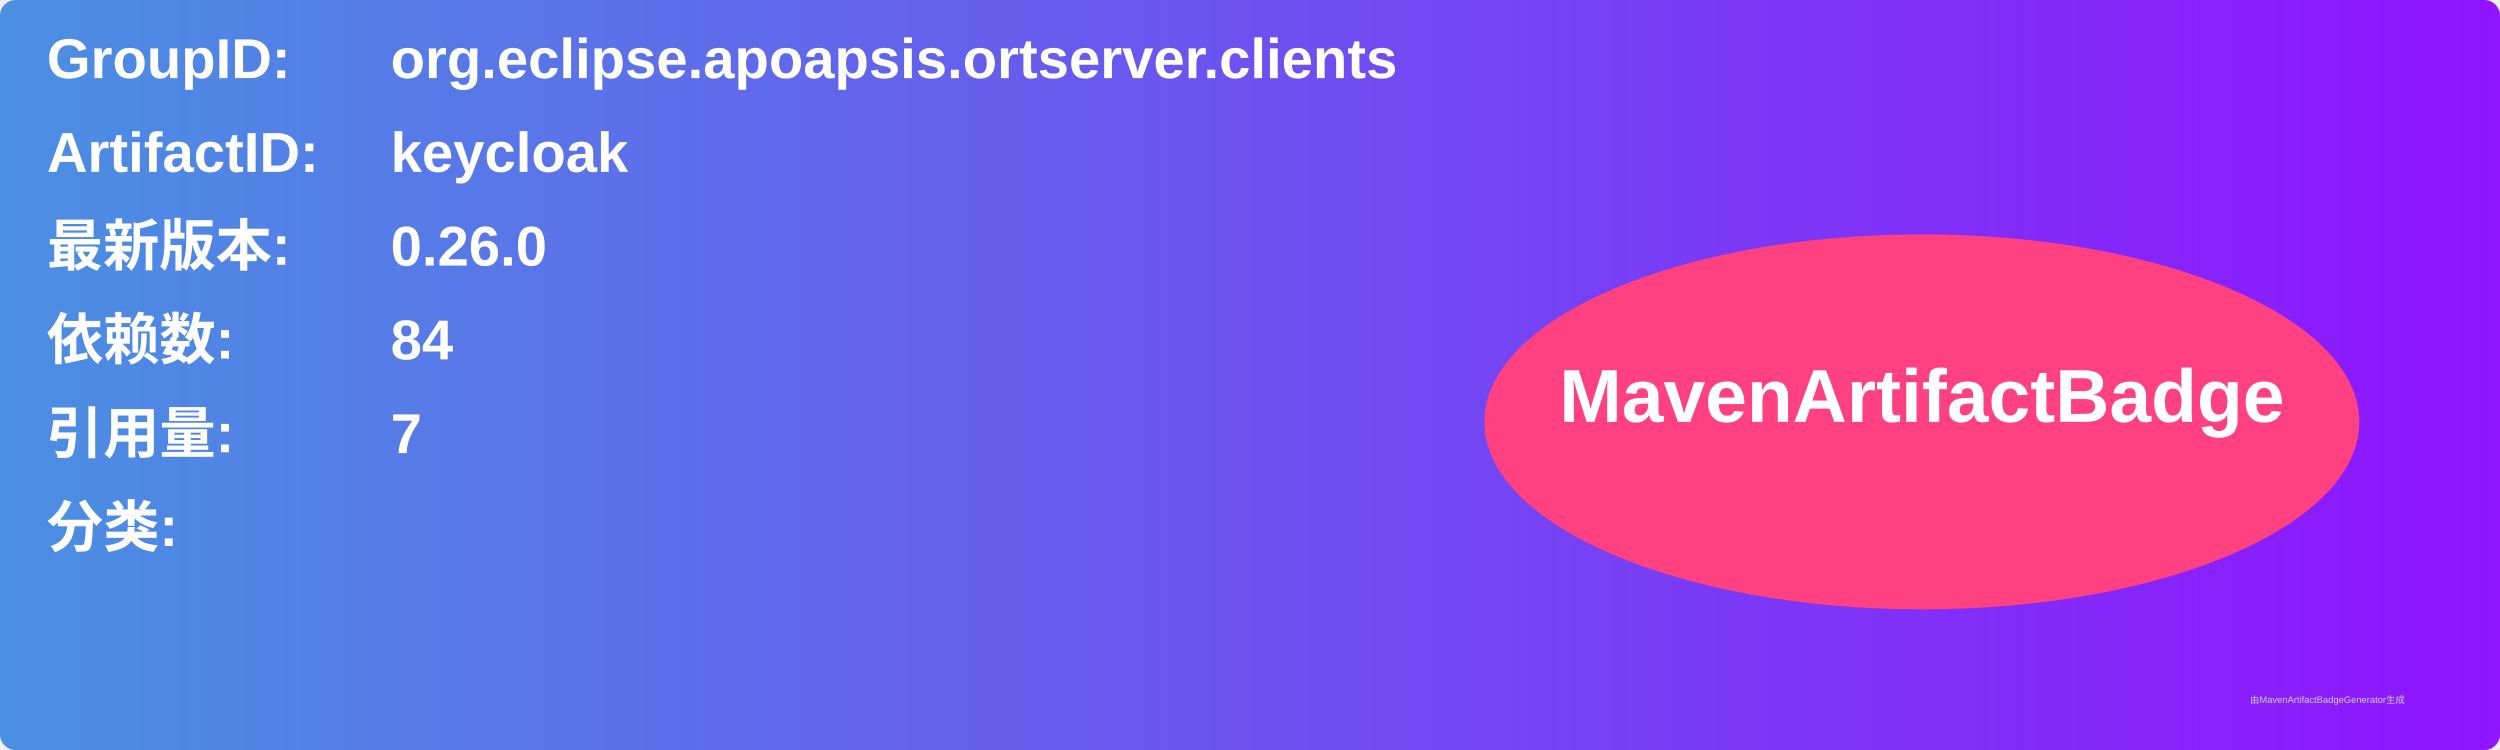
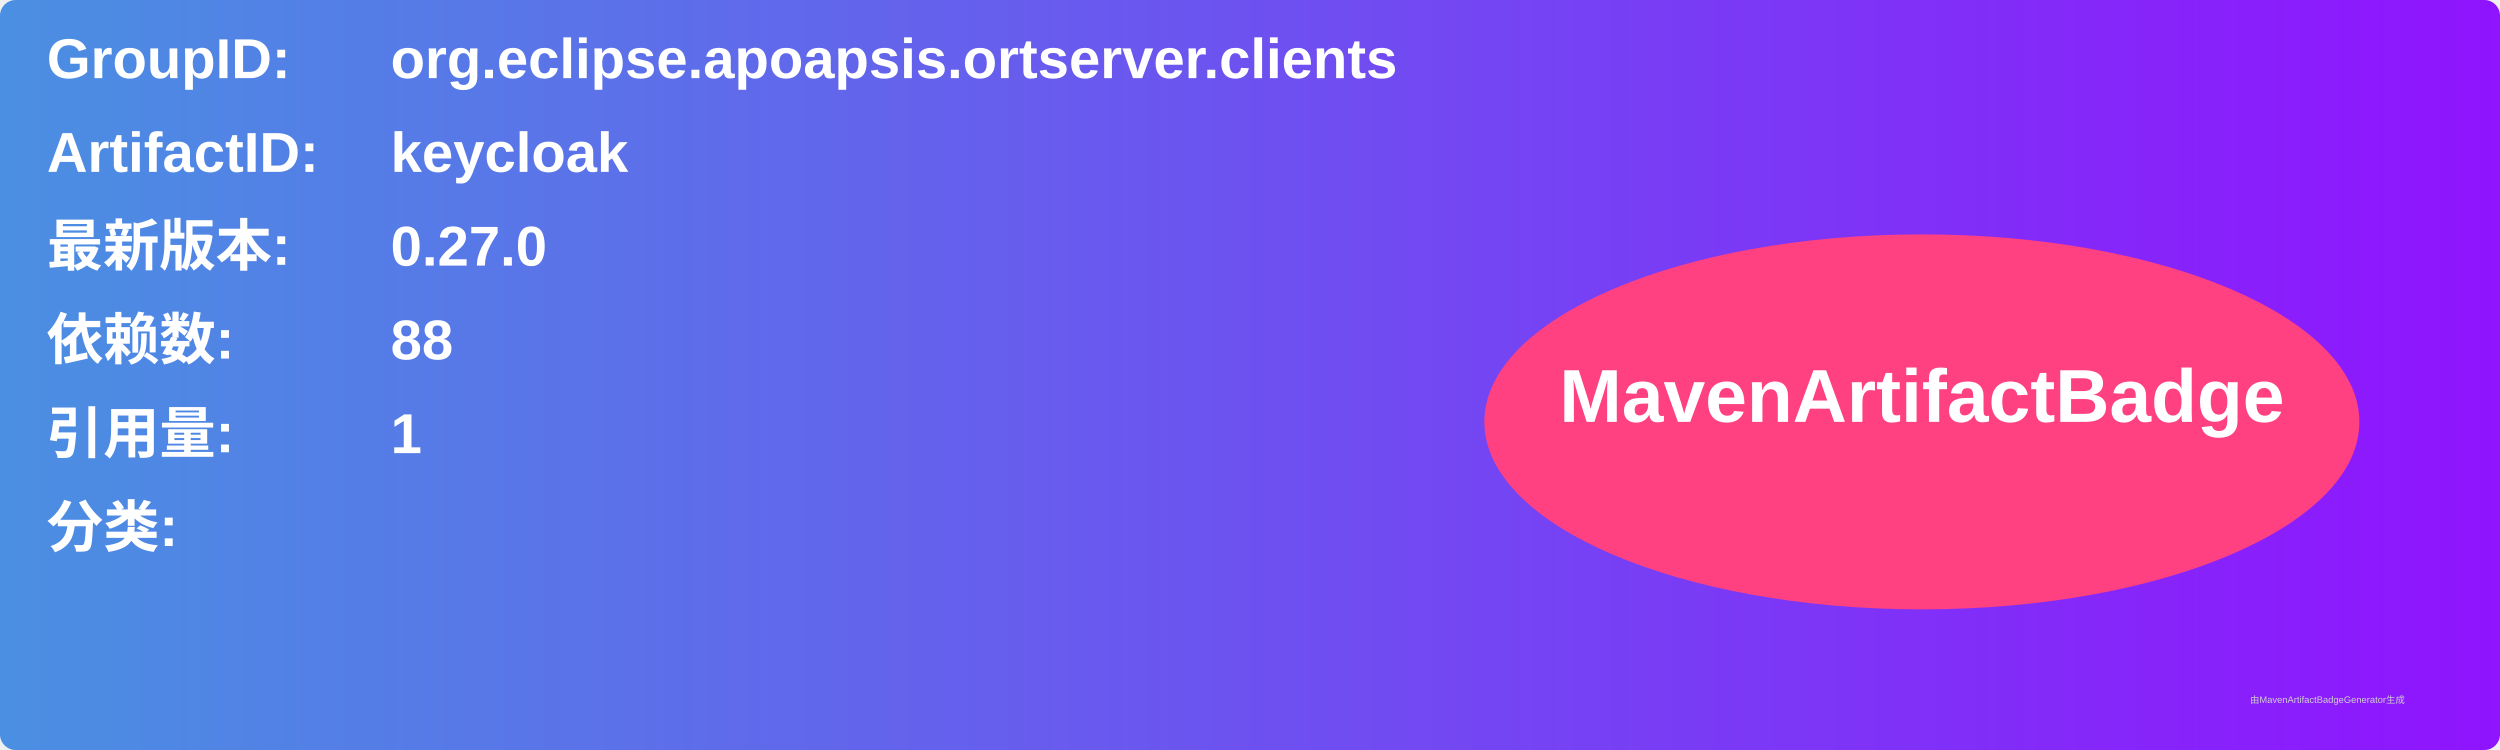
<svg xmlns="http://www.w3.org/2000/svg" width="800" height="240" viewBox="0 0 800 240">
  <linearGradient id="grad" x1="0%" y1="0%" x2="100%" y2="0%">
    <stop offset="0%" stop-color="#4a90e2" />
    <stop offset="100%" stop-color="#9013fe" />
  </linearGradient>
  <rect width="100%" height="100%" rx="5" ry="5" fill="url(#grad)" />
  <g transform="translate(15, 15)">
    <text x="0" y="10" font-family="Arial" font-size="18" fill="white" font-weight="bold" width="260">GroupID:</text>
    <text x="110" y="10" font-family="Arial" font-size="18" fill="white" font-weight="bold" width="460">org.eclipse.apoapsis.ortserver.clients</text>
    <text x="0" y="40" font-family="Arial" font-size="18" fill="white" font-weight="bold" width="260">ArtifactID:</text>
    <text x="110" y="40" font-family="Arial" font-size="18" fill="white" font-weight="bold" width="460">keycloak</text>
    <text x="0" y="70" font-family="Arial" font-size="18" fill="white" font-weight="bold">最新版本:</text>
    <text x="110" y="70" font-family="Arial" font-size="18" fill="white" font-weight="bold">
-       <tspan font-weight="bold">0.26.0</tspan>
+       <tspan font-weight="bold">0.27.0</tspan>
    </text>
    <text x="0" y="100" font-family="Arial" font-size="18" fill="white" font-weight="bold">依赖数: </text>
    <text x="110" y="100" font-family="Arial" font-size="18" fill="white">
-       <tspan font-weight="bold">84</tspan>
+       <tspan font-weight="bold">88</tspan>
    </text>
    <text x="0" y="130" font-family="Arial" font-size="18" fill="white" font-weight="bold">引用量: </text>
    <text x="110" y="130" font-family="Arial" font-size="18" fill="white">
-       <tspan font-weight="bold">7</tspan>
+       <tspan font-weight="bold">1</tspan>
    </text>
    <text x="0" y="160" font-family="Arial" font-size="18" fill="white" font-weight="bold">分类:</text>
    <text x="10" y="190" font-family="Arial" font-size="10" fill="white">
      <tspan font-weight="bold" />
    </text>
    <ellipse cx="600" cy="120" rx="140" ry="60" fill="#ff4081" />
    <text x="600" y="120" text-anchor="middle" font-family="Arial" font-size="24" fill="white" font-weight="bold">MavenArtifactBadge</text>
  </g>
  <text x="720" y="225" font-family="Arial" font-size="3" fill="#d0d0d0">由MavenArtifactBadgeGenerator生成</text>
</svg>
